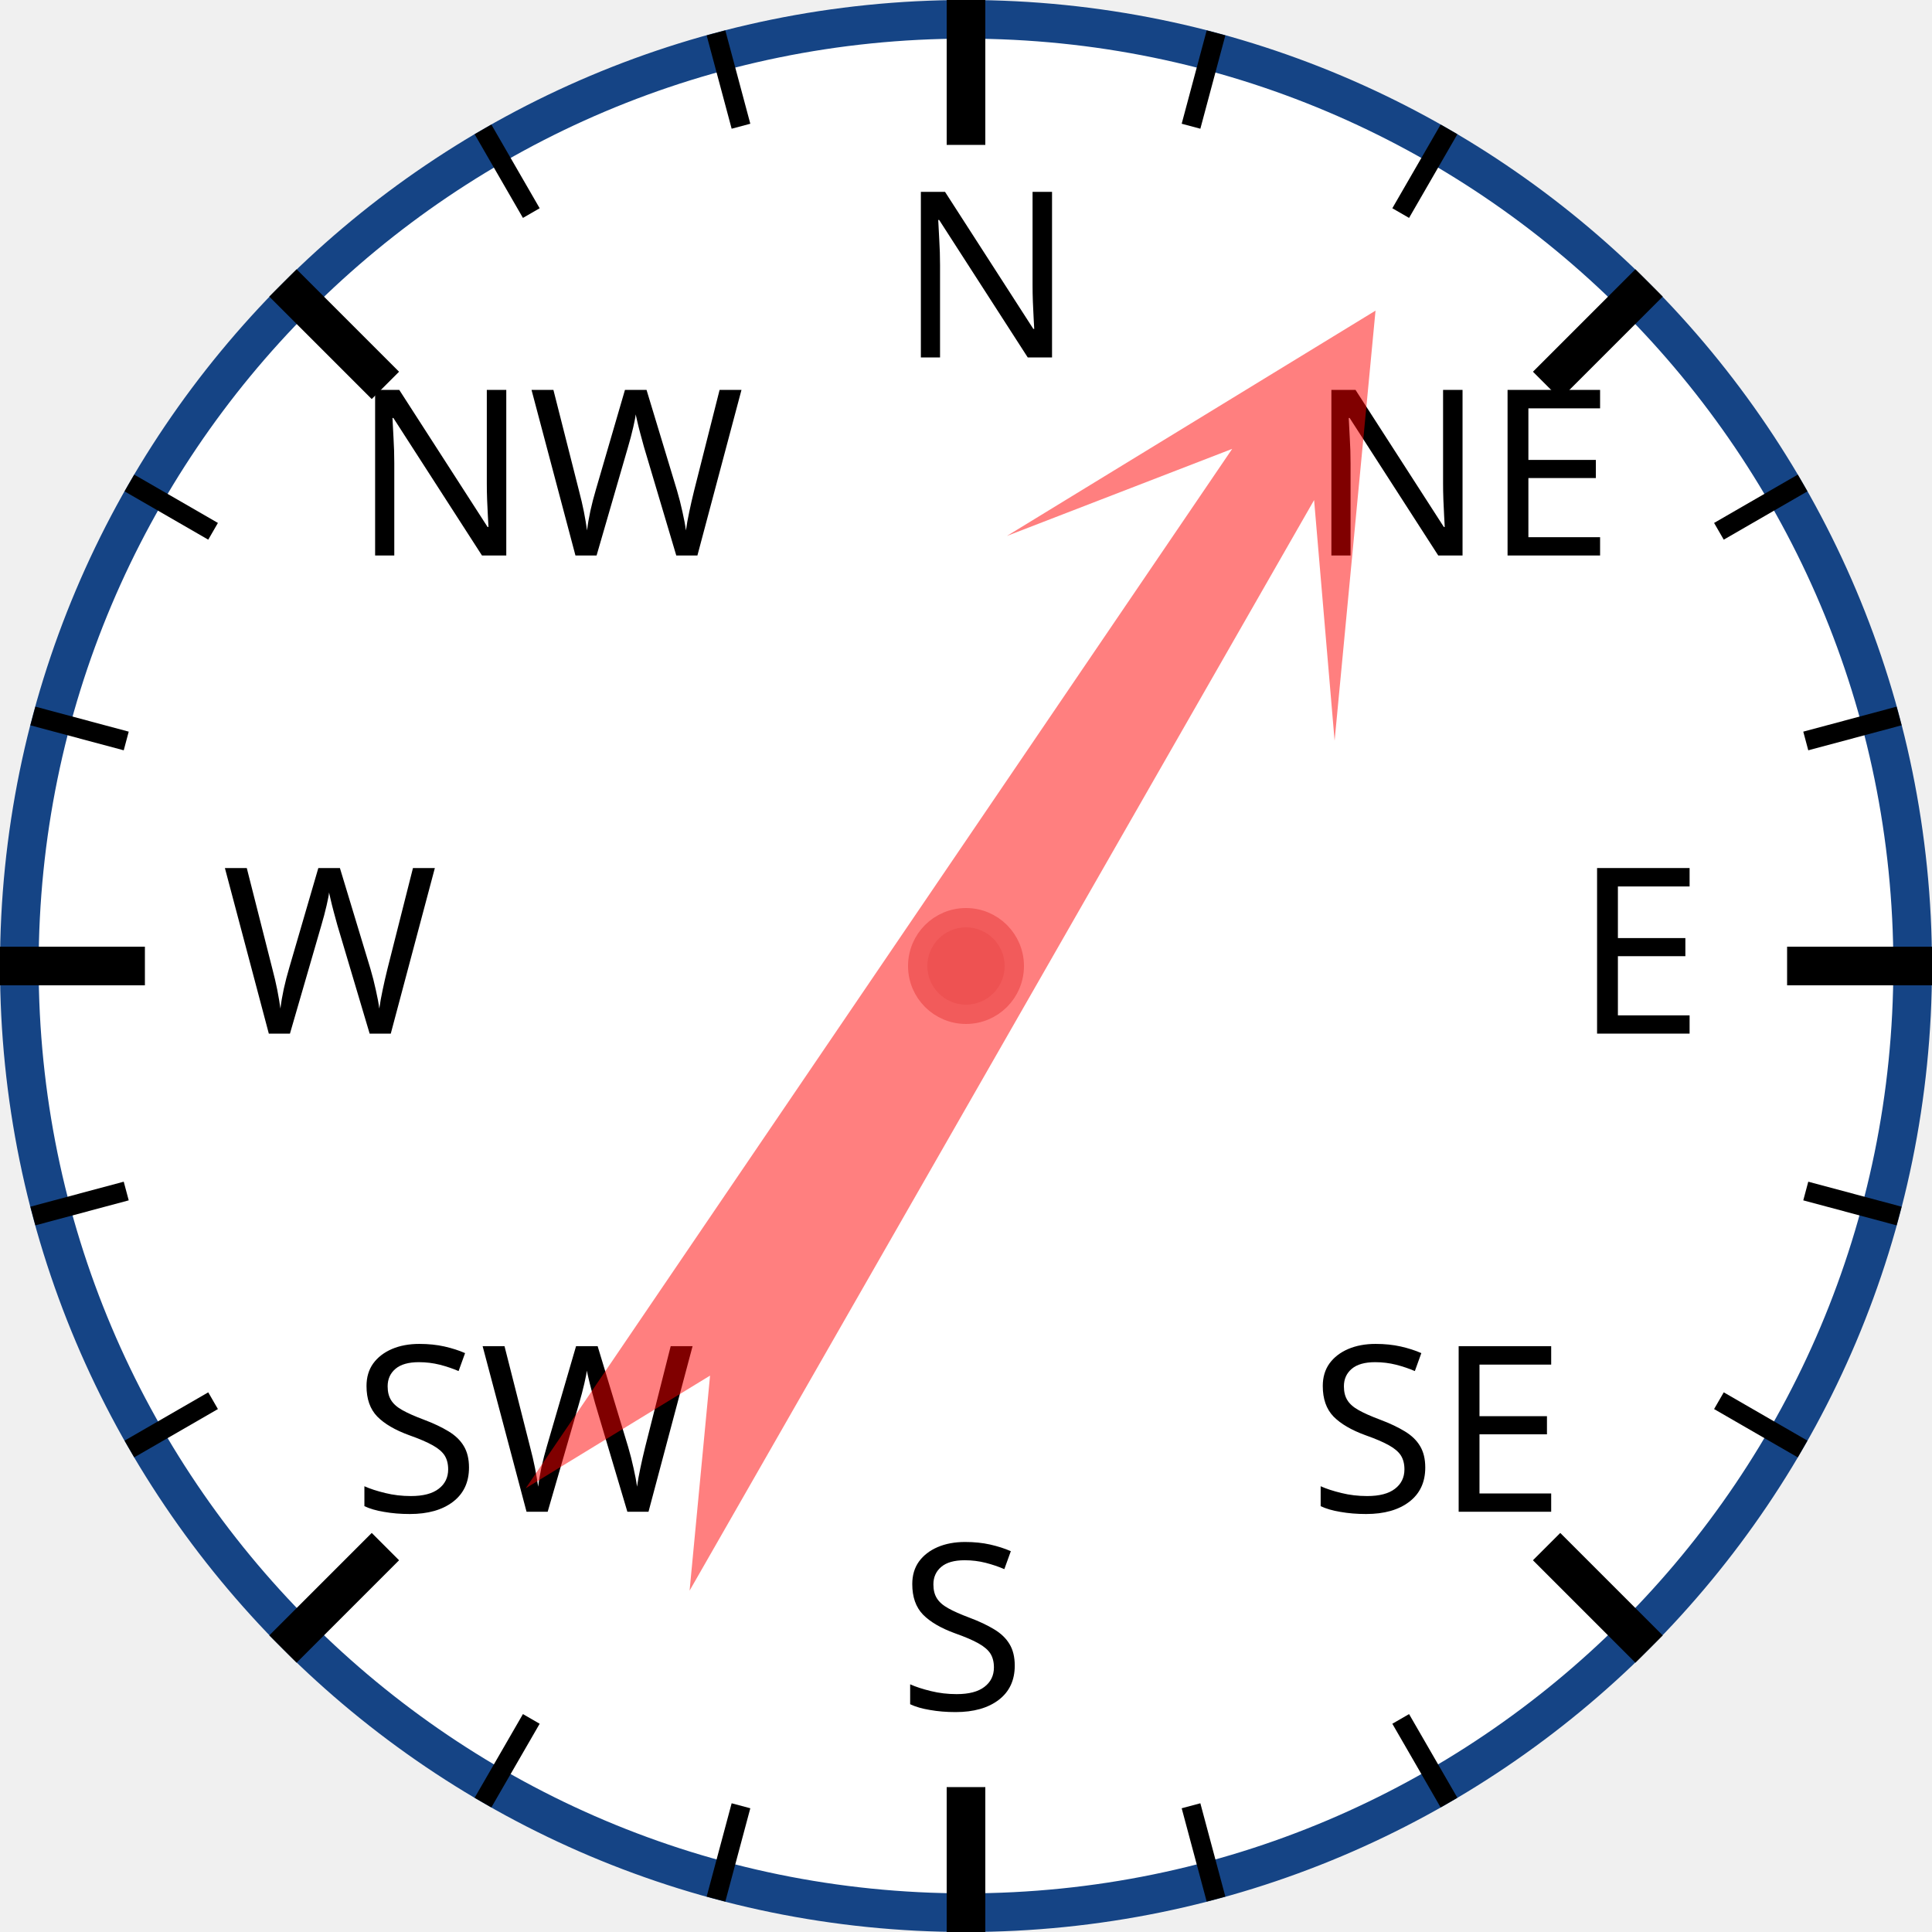
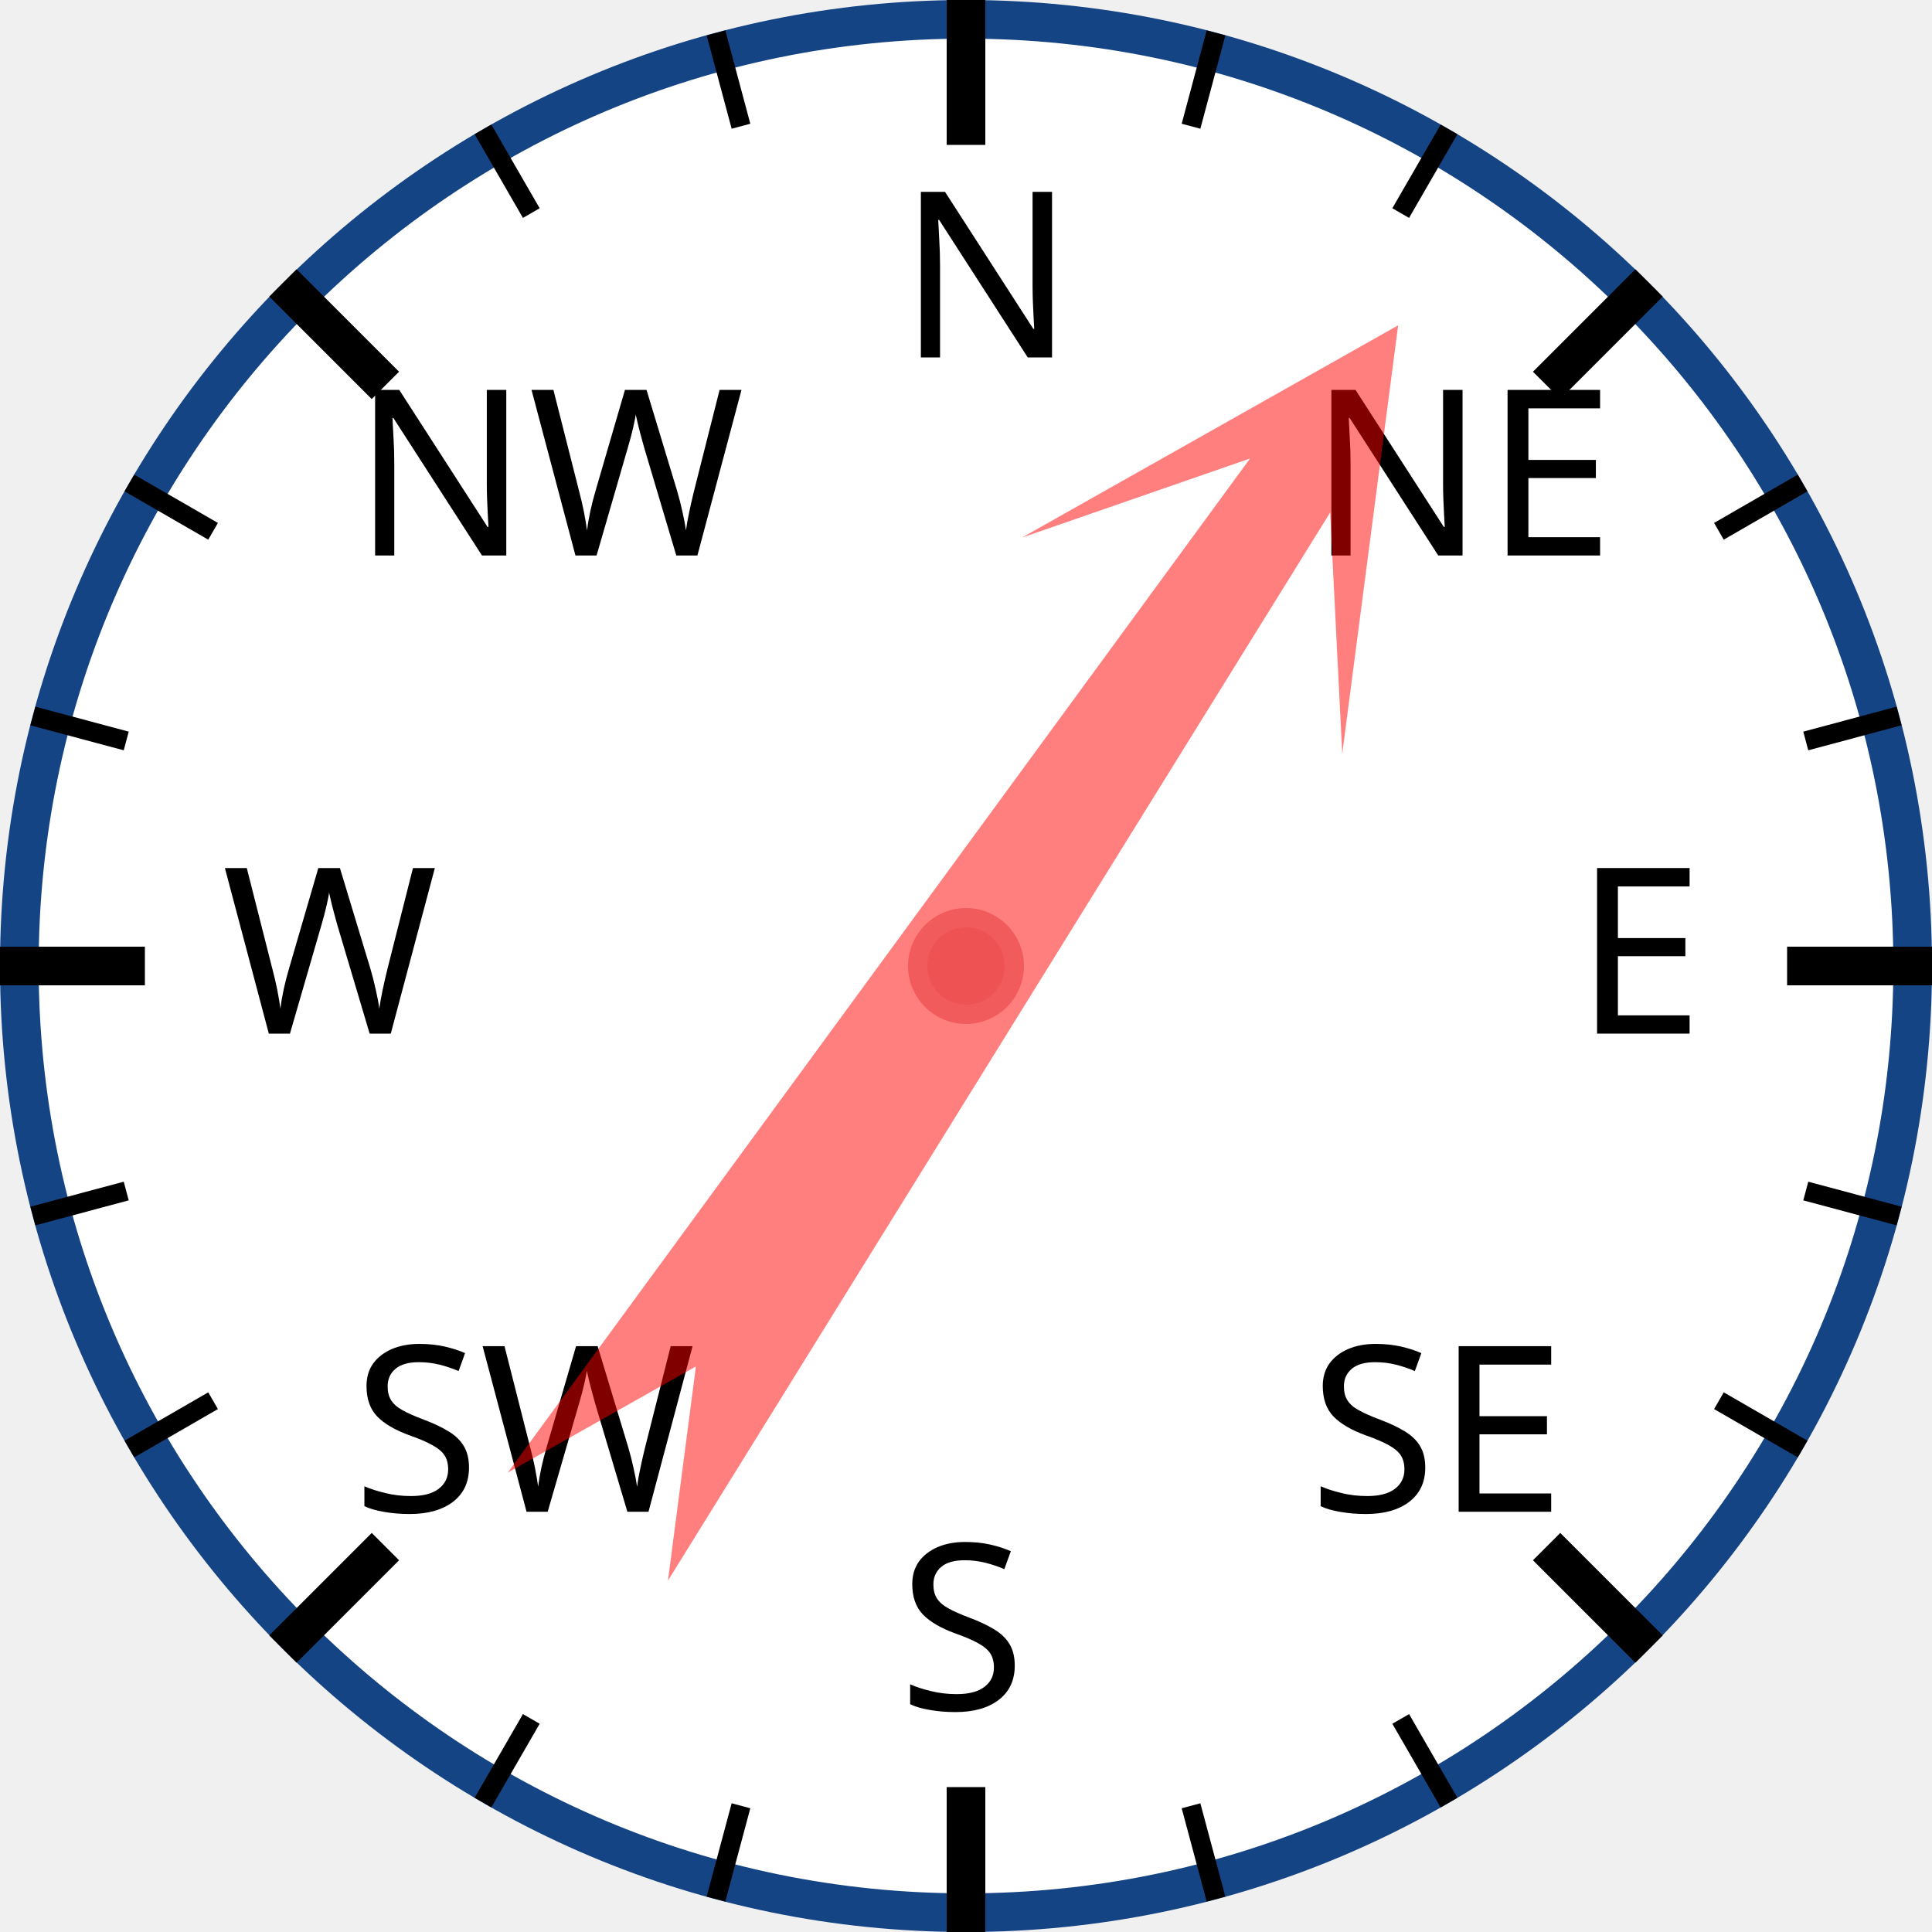
<svg xmlns="http://www.w3.org/2000/svg" width="120px" height="120px" viewBox="0 0 200 200">
  <circle cx="100" cy="100" r="98" style="fill: white; stroke: #154485; stroke-width: 4;" />
  <text x="93.0" y="37.0" style="font-family: sans-serif; font-size: 18pt;">N</text>
  <line x1="100.0" y1="0.0" x2="100.0" y2="15.0" style="stroke: black; stroke-width: 4;" />
  <line x1="74.118" y1="3.407" x2="76.706" y2="13.067" style="stroke: black; stroke-width: 2;" />
  <line x1="50" y1="13.397" x2="55" y2="22.058" style="stroke: black; stroke-width: 2;" />
  <text x="36.503" y="57.503" style="font-family: sans-serif; font-size: 18pt;">NW</text>
  <line x1="29.289" y1="29.289" x2="39.896" y2="39.896" style="stroke: black; stroke-width: 4;" />
  <line x1="13.397" y1="50" x2="22.058" y2="55" style="stroke: black; stroke-width: 2;" />
  <line x1="3.407" y1="74.118" x2="13.067" y2="76.706" style="stroke: black; stroke-width: 2;" />
  <text x="23.0" y="107.0" style="font-family: sans-serif; font-size: 18pt;">W</text>
  <line x1="0.0" y1="100.0" x2="15.0" y2="100.0" style="stroke: black; stroke-width: 4;" />
  <line x1="3.407" y1="125.882" x2="13.067" y2="123.294" style="stroke: black; stroke-width: 2;" />
  <line x1="13.397" y1="150" x2="22.058" y2="145" style="stroke: black; stroke-width: 2;" />
  <text x="36.503" y="156.497" style="font-family: sans-serif; font-size: 18pt;">SW</text>
  <line x1="29.289" y1="170.711" x2="39.896" y2="160.104" style="stroke: black; stroke-width: 4;" />
  <line x1="50" y1="186.603" x2="55" y2="177.942" style="stroke: black; stroke-width: 2;" />
  <line x1="74.118" y1="196.593" x2="76.706" y2="186.933" style="stroke: black; stroke-width: 2;" />
  <text x="93" y="177.0" style="font-family: sans-serif; font-size: 18pt;">S</text>
  <line x1="100" y1="200.0" x2="100" y2="185.0" style="stroke: black; stroke-width: 4;" />
  <line x1="125.882" y1="196.593" x2="123.294" y2="186.933" style="stroke: black; stroke-width: 2;" />
  <line x1="150.0" y1="186.603" x2="145.0" y2="177.942" style="stroke: black; stroke-width: 2;" />
  <text x="135.497" y="156.497" style="font-family: sans-serif; font-size: 18pt;">SE</text>
  <line x1="170.711" y1="170.711" x2="160.104" y2="160.104" style="stroke: black; stroke-width: 4;" />
  <line x1="186.603" y1="150" x2="177.942" y2="145" style="stroke: black; stroke-width: 2;" />
  <line x1="196.593" y1="125.882" x2="186.933" y2="123.294" style="stroke: black; stroke-width: 2;" />
  <text x="163.0" y="107" style="font-family: sans-serif; font-size: 18pt;">E</text>
  <line x1="200.0" y1="100" x2="185.0" y2="100" style="stroke: black; stroke-width: 4;" />
  <line x1="196.593" y1="74.118" x2="186.933" y2="76.706" style="stroke: black; stroke-width: 2;" />
  <line x1="186.603" y1="50" x2="177.942" y2="55" style="stroke: black; stroke-width: 2;" />
  <text x="135.497" y="57.503" style="font-family: sans-serif; font-size: 18pt;">NE</text>
  <line x1="170.711" y1="29.289" x2="160.104" y2="39.896" style="stroke: black; stroke-width: 4;" />
  <line x1="150" y1="13.397" x2="145" y2="22.058" style="stroke: black; stroke-width: 2;" />
  <line x1="125.882" y1="3.407" x2="123.294" y2="13.067" style="stroke: black; stroke-width: 2;" />
-   <polygon points="100 20 120 60 105 40 110 170 100 150 90 170 95 40 80 60" style="fill: red; fill-opacity: 0.5;" transform="rotate(32,100,100)" />
+   <polygon points="100 20 120 60 105 40 110 170 100 150 90 170 95 40 80 60" style="fill: red; fill-opacity: 0.5;" transform="rotate(34,100,100)" />
  <circle cx="100" cy="100" r="5" style="fill: #EE5252; stroke: #F25B5B; stroke-width: 2;" />
</svg>
